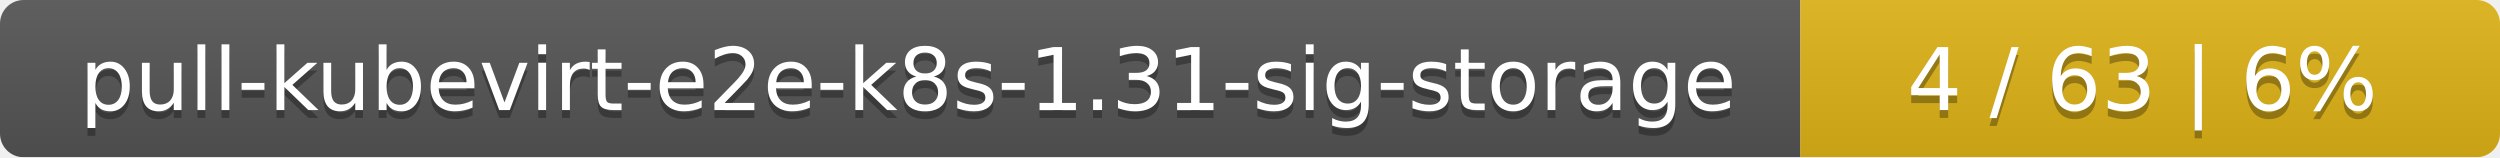
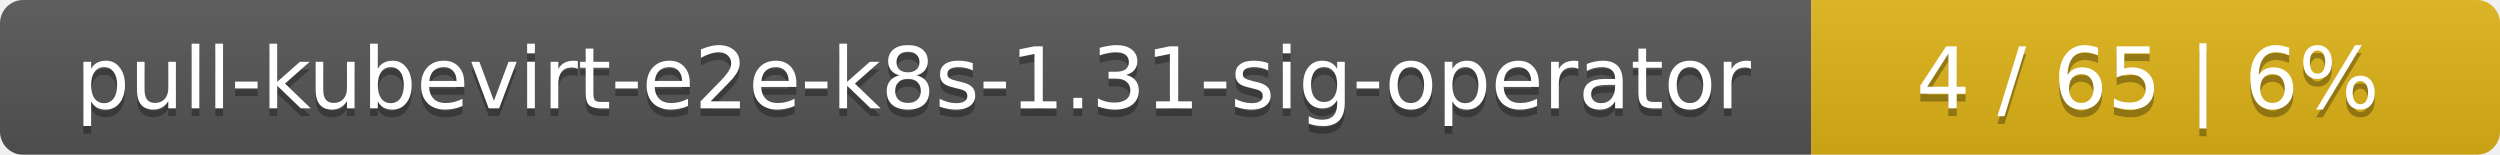
- <svg xmlns="http://www.w3.org/2000/svg" width="318" height="20">
+ <svg xmlns="http://www.w3.org/2000/svg" width="323" height="20">
  <linearGradient id="smooth" x2="0" y2="100%">
    <stop offset="0" stop-color="#bbb" stop-opacity=".1" />
    <stop offset="1" stop-opacity=".1" />
  </linearGradient>
  <mask id="round">
-     <rect width="318" height="20" rx="3" fill="#fff" />
+     <rect width="323" height="20" rx="3" fill="#fff" />
  </mask>
  <g mask="url(#round)">
-     <rect width="229" height="20" fill="#555" />
-     <rect x="229" width="89" height="20" fill="#dfb317" />
-     <rect width="318" height="20" fill="url(#smooth)" />
+     <rect width="234" height="20" fill="#555" />
+     <rect x="234" width="89" height="20" fill="#dfb317" />
+     <rect width="323" height="20" fill="url(#smooth)" />
  </g>
  <g fill="#fff" text-anchor="middle" font-family="DejaVu Sans,Verdana,Geneva,sans-serif" font-size="11">
-     <text x="115.5" y="15" fill="#010101" fill-opacity=".3">pull-kubevirt-e2e-k8s-1.31-sig-storage</text>
-     <text x="115.5" y="14">pull-kubevirt-e2e-k8s-1.31-sig-storage</text>
-     <text x="272.5" y="15" fill="#010101" fill-opacity=".3">4 / 63    |    6%</text>
-     <text x="272.5" y="14">4 / 63    |    6%</text>
+     <text x="118" y="15" fill="#010101" fill-opacity=".3">pull-kubevirt-e2e-k8s-1.31-sig-operator</text>
+     <text x="118" y="14">pull-kubevirt-e2e-k8s-1.31-sig-operator</text>
+     <text x="277.5" y="15" fill="#010101" fill-opacity=".3">4 / 65    |    6%</text>
+     <text x="277.5" y="14">4 / 65    |    6%</text>
  </g>
</svg>
